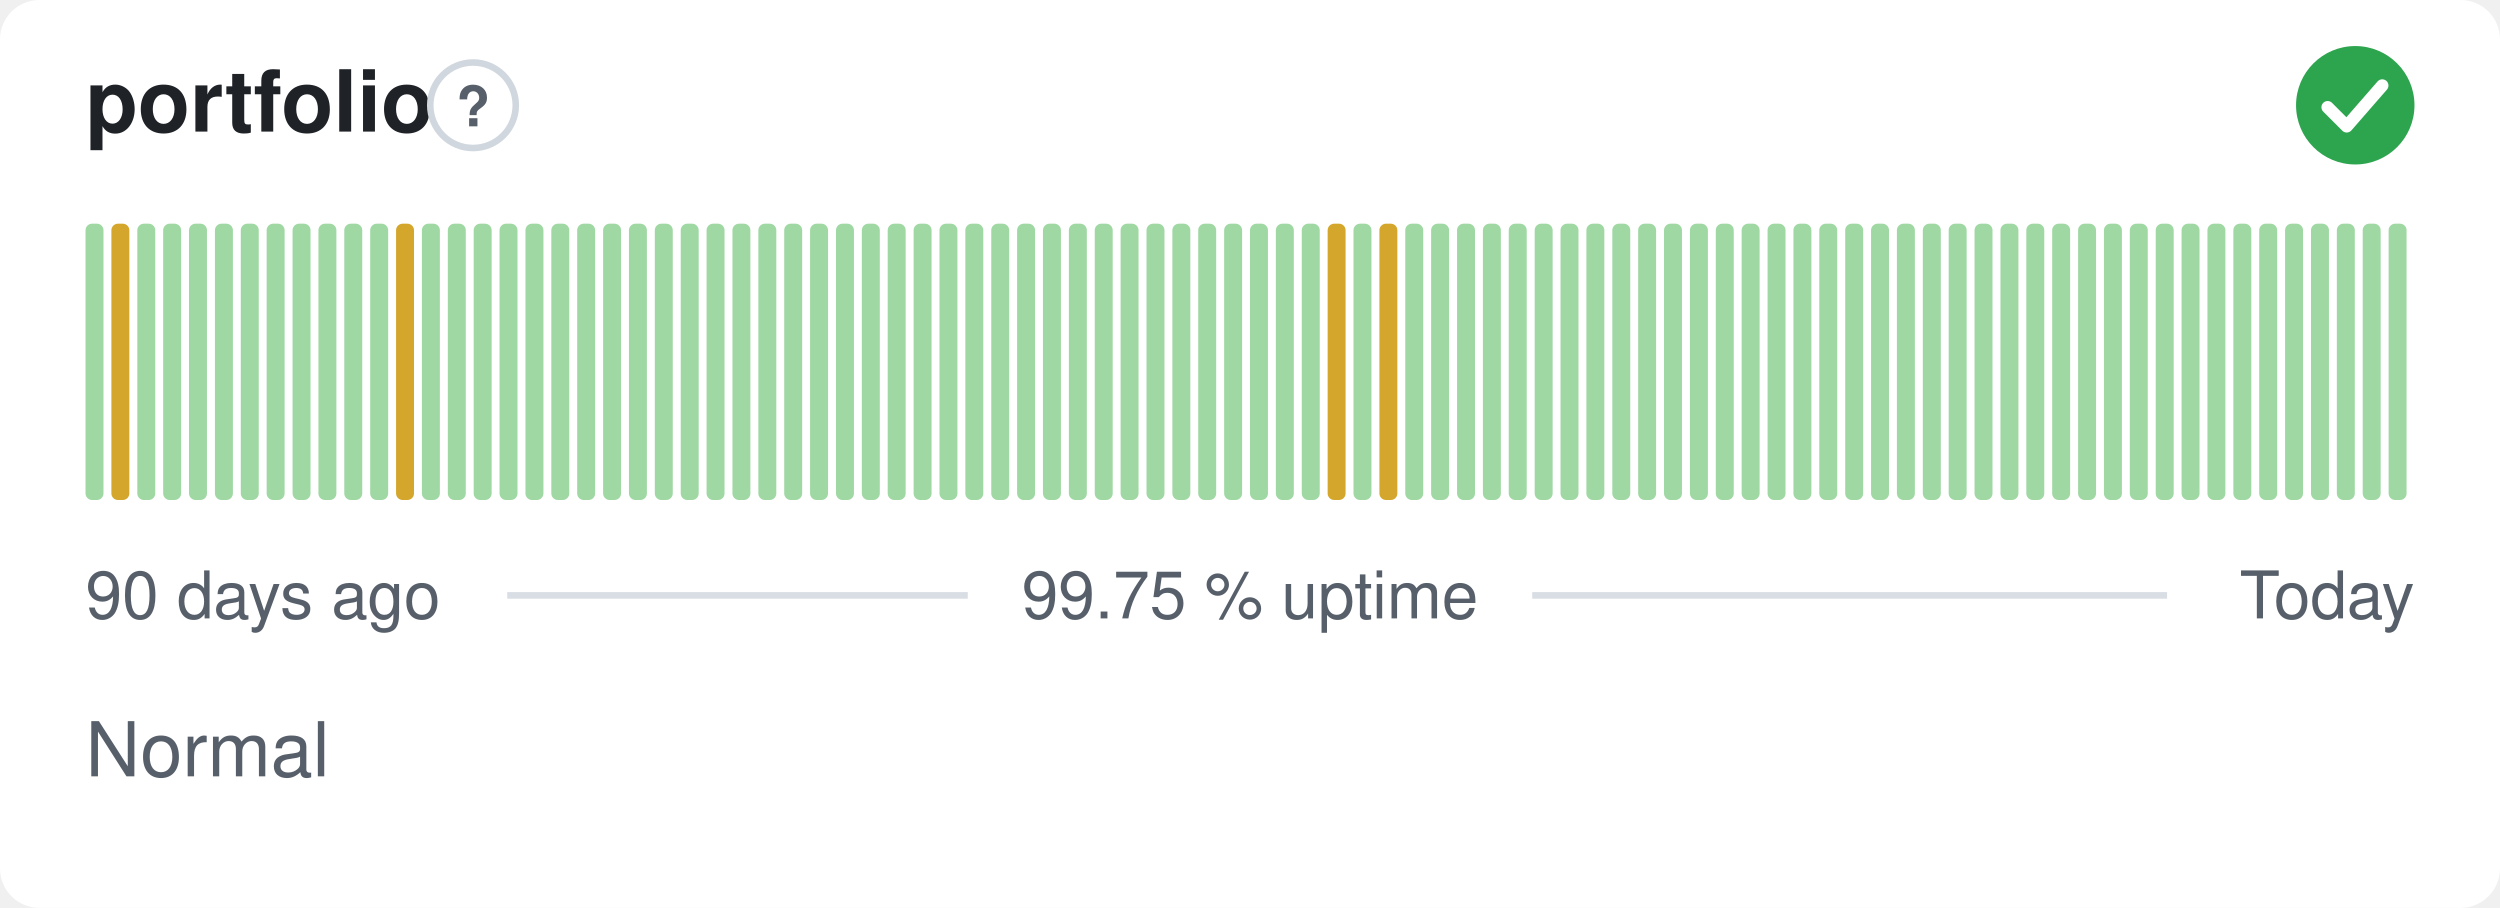
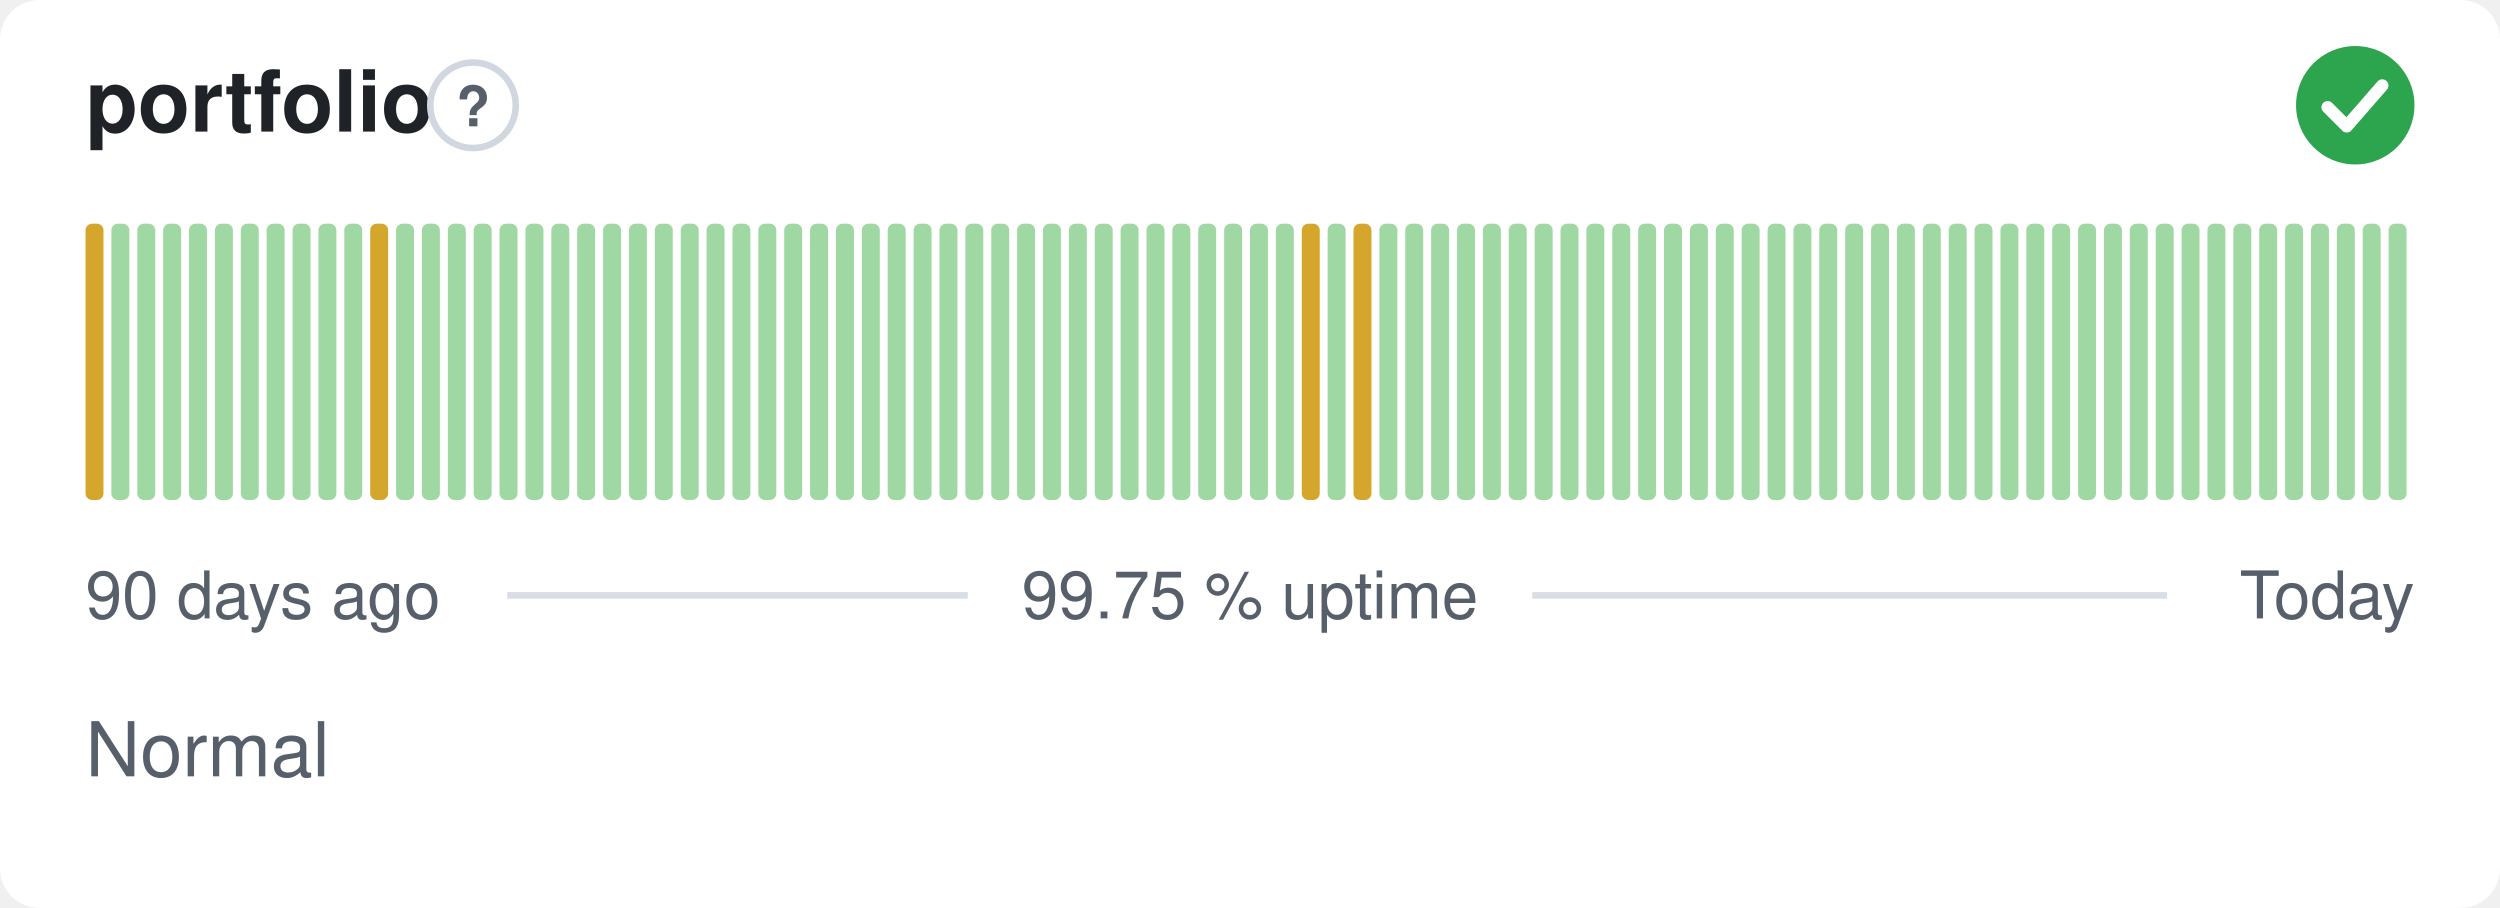
<svg xmlns="http://www.w3.org/2000/svg" width="380" height="138" viewBox="0 0 380 138" role="img" aria-label="portfolio: Normal, 99.75 % uptime over the last 90 days" font-family="-apple-system,BlinkMacSystemFont,'Segoe UI',Helvetica,Arial,sans-serif">
  <style>
    @media (prefers-color-scheme: dark) {
      .bg { fill: #0d1117 }
      .title { fill: #e6edf3 }
      .muted { fill: #8b949e }
      .hint { stroke: #30363d }
      .rule { stroke: #30363d }
      .nodata { fill: #21262d }
    }
  </style>
  <rect class="bg" width="380" height="138" rx="6" fill="#ffffff" />
  <text class="title" x="13" y="20" font-size="13" font-weight="600" fill="#1f2328">portfolio</text>
  <circle class="hint" cx="71.9" cy="16" r="6.5" fill="none" stroke="#d0d7de" stroke-width="1" />
  <text class="muted" x="71.9" y="19.2" text-anchor="middle" font-size="8.5" font-weight="700" fill="#57606a">?</text>
  <circle cx="358" cy="16" r="9" fill="#2da44e" />
  <path d="M353.80 16.30l2.90 2.90 5.40 -6.20" fill="none" stroke="#fff" stroke-width="1.89" stroke-linecap="round" stroke-linejoin="round" />
-   <rect x="13.00" y="34.00" width="2.73" height="42.00" rx="1" fill="#9fd8a3" />
-   <rect x="16.93" y="34.00" width="2.73" height="42.00" rx="1" fill="#d4a72c" />
+   <rect x="13.00" y="34.00" width="2.73" height="42.00" rx="1" fill="#d4a72c" />
+   <rect x="16.93" y="34.00" width="2.73" height="42.00" rx="1" fill="#9fd8a3" />
  <rect x="20.87" y="34.00" width="2.73" height="42.00" rx="1" fill="#9fd8a3" />
  <rect x="24.80" y="34.00" width="2.73" height="42.00" rx="1" fill="#9fd8a3" />
  <rect x="28.73" y="34.00" width="2.73" height="42.00" rx="1" fill="#9fd8a3" />
  <rect x="32.67" y="34.00" width="2.73" height="42.00" rx="1" fill="#9fd8a3" />
  <rect x="36.60" y="34.00" width="2.73" height="42.00" rx="1" fill="#9fd8a3" />
  <rect x="40.53" y="34.00" width="2.73" height="42.00" rx="1" fill="#9fd8a3" />
  <rect x="44.47" y="34.00" width="2.73" height="42.00" rx="1" fill="#9fd8a3" />
  <rect x="48.40" y="34.00" width="2.73" height="42.00" rx="1" fill="#9fd8a3" />
  <rect x="52.33" y="34.00" width="2.73" height="42.00" rx="1" fill="#9fd8a3" />
-   <rect x="56.27" y="34.00" width="2.73" height="42.00" rx="1" fill="#9fd8a3" />
-   <rect x="60.20" y="34.00" width="2.73" height="42.00" rx="1" fill="#d4a72c" />
+   <rect x="56.27" y="34.00" width="2.73" height="42.00" rx="1" fill="#d4a72c" />
+   <rect x="60.20" y="34.00" width="2.73" height="42.00" rx="1" fill="#9fd8a3" />
  <rect x="64.13" y="34.00" width="2.73" height="42.00" rx="1" fill="#9fd8a3" />
  <rect x="68.07" y="34.00" width="2.73" height="42.00" rx="1" fill="#9fd8a3" />
  <rect x="72.00" y="34.00" width="2.73" height="42.00" rx="1" fill="#9fd8a3" />
  <rect x="75.93" y="34.00" width="2.73" height="42.00" rx="1" fill="#9fd8a3" />
  <rect x="79.87" y="34.00" width="2.73" height="42.00" rx="1" fill="#9fd8a3" />
  <rect x="83.80" y="34.00" width="2.73" height="42.00" rx="1" fill="#9fd8a3" />
  <rect x="87.73" y="34.00" width="2.73" height="42.00" rx="1" fill="#9fd8a3" />
  <rect x="91.67" y="34.00" width="2.73" height="42.00" rx="1" fill="#9fd8a3" />
  <rect x="95.60" y="34.00" width="2.73" height="42.00" rx="1" fill="#9fd8a3" />
  <rect x="99.53" y="34.00" width="2.73" height="42.00" rx="1" fill="#9fd8a3" />
  <rect x="103.47" y="34.00" width="2.73" height="42.00" rx="1" fill="#9fd8a3" />
  <rect x="107.40" y="34.00" width="2.73" height="42.00" rx="1" fill="#9fd8a3" />
  <rect x="111.33" y="34.00" width="2.73" height="42.00" rx="1" fill="#9fd8a3" />
  <rect x="115.27" y="34.00" width="2.73" height="42.00" rx="1" fill="#9fd8a3" />
  <rect x="119.20" y="34.00" width="2.73" height="42.00" rx="1" fill="#9fd8a3" />
  <rect x="123.13" y="34.00" width="2.73" height="42.00" rx="1" fill="#9fd8a3" />
  <rect x="127.07" y="34.00" width="2.73" height="42.00" rx="1" fill="#9fd8a3" />
  <rect x="131.00" y="34.00" width="2.73" height="42.00" rx="1" fill="#9fd8a3" />
  <rect x="134.93" y="34.00" width="2.73" height="42.00" rx="1" fill="#9fd8a3" />
  <rect x="138.87" y="34.00" width="2.73" height="42.00" rx="1" fill="#9fd8a3" />
  <rect x="142.80" y="34.00" width="2.73" height="42.00" rx="1" fill="#9fd8a3" />
  <rect x="146.73" y="34.00" width="2.73" height="42.00" rx="1" fill="#9fd8a3" />
  <rect x="150.67" y="34.00" width="2.73" height="42.00" rx="1" fill="#9fd8a3" />
  <rect x="154.60" y="34.00" width="2.73" height="42.00" rx="1" fill="#9fd8a3" />
  <rect x="158.53" y="34.00" width="2.73" height="42.00" rx="1" fill="#9fd8a3" />
  <rect x="162.47" y="34.00" width="2.73" height="42.00" rx="1" fill="#9fd8a3" />
  <rect x="166.40" y="34.00" width="2.73" height="42.00" rx="1" fill="#9fd8a3" />
  <rect x="170.33" y="34.00" width="2.73" height="42.00" rx="1" fill="#9fd8a3" />
  <rect x="174.27" y="34.00" width="2.73" height="42.00" rx="1" fill="#9fd8a3" />
  <rect x="178.20" y="34.00" width="2.73" height="42.00" rx="1" fill="#9fd8a3" />
  <rect x="182.13" y="34.00" width="2.73" height="42.00" rx="1" fill="#9fd8a3" />
  <rect x="186.07" y="34.00" width="2.73" height="42.00" rx="1" fill="#9fd8a3" />
  <rect x="190.00" y="34.00" width="2.73" height="42.00" rx="1" fill="#9fd8a3" />
  <rect x="193.93" y="34.00" width="2.73" height="42.00" rx="1" fill="#9fd8a3" />
-   <rect x="197.87" y="34.00" width="2.73" height="42.00" rx="1" fill="#9fd8a3" />
-   <rect x="201.80" y="34.00" width="2.73" height="42.00" rx="1" fill="#d4a72c" />
-   <rect x="205.73" y="34.00" width="2.73" height="42.00" rx="1" fill="#9fd8a3" />
-   <rect x="209.67" y="34.00" width="2.73" height="42.00" rx="1" fill="#d4a72c" />
+   <rect x="197.87" y="34.00" width="2.73" height="42.00" rx="1" fill="#d4a72c" />
+   <rect x="201.80" y="34.00" width="2.73" height="42.00" rx="1" fill="#9fd8a3" />
+   <rect x="205.73" y="34.00" width="2.73" height="42.00" rx="1" fill="#d4a72c" />
+   <rect x="209.67" y="34.00" width="2.73" height="42.00" rx="1" fill="#9fd8a3" />
  <rect x="213.60" y="34.00" width="2.73" height="42.00" rx="1" fill="#9fd8a3" />
  <rect x="217.53" y="34.00" width="2.73" height="42.00" rx="1" fill="#9fd8a3" />
  <rect x="221.47" y="34.00" width="2.73" height="42.00" rx="1" fill="#9fd8a3" />
  <rect x="225.40" y="34.00" width="2.73" height="42.00" rx="1" fill="#9fd8a3" />
  <rect x="229.33" y="34.00" width="2.73" height="42.00" rx="1" fill="#9fd8a3" />
  <rect x="233.27" y="34.00" width="2.73" height="42.00" rx="1" fill="#9fd8a3" />
  <rect x="237.20" y="34.00" width="2.73" height="42.00" rx="1" fill="#9fd8a3" />
  <rect x="241.13" y="34.00" width="2.73" height="42.00" rx="1" fill="#9fd8a3" />
  <rect x="245.07" y="34.00" width="2.73" height="42.00" rx="1" fill="#9fd8a3" />
  <rect x="249.00" y="34.00" width="2.73" height="42.00" rx="1" fill="#9fd8a3" />
  <rect x="252.93" y="34.00" width="2.73" height="42.00" rx="1" fill="#9fd8a3" />
  <rect x="256.87" y="34.00" width="2.73" height="42.00" rx="1" fill="#9fd8a3" />
  <rect x="260.80" y="34.00" width="2.73" height="42.00" rx="1" fill="#9fd8a3" />
  <rect x="264.73" y="34.00" width="2.73" height="42.00" rx="1" fill="#9fd8a3" />
  <rect x="268.67" y="34.00" width="2.73" height="42.00" rx="1" fill="#9fd8a3" />
  <rect x="272.60" y="34.00" width="2.73" height="42.00" rx="1" fill="#9fd8a3" />
  <rect x="276.53" y="34.00" width="2.73" height="42.00" rx="1" fill="#9fd8a3" />
  <rect x="280.47" y="34.00" width="2.73" height="42.00" rx="1" fill="#9fd8a3" />
  <rect x="284.40" y="34.00" width="2.73" height="42.00" rx="1" fill="#9fd8a3" />
  <rect x="288.33" y="34.00" width="2.73" height="42.00" rx="1" fill="#9fd8a3" />
  <rect x="292.27" y="34.00" width="2.73" height="42.00" rx="1" fill="#9fd8a3" />
  <rect x="296.20" y="34.00" width="2.73" height="42.00" rx="1" fill="#9fd8a3" />
  <rect x="300.13" y="34.00" width="2.73" height="42.00" rx="1" fill="#9fd8a3" />
  <rect x="304.07" y="34.00" width="2.73" height="42.00" rx="1" fill="#9fd8a3" />
  <rect x="308.00" y="34.00" width="2.73" height="42.00" rx="1" fill="#9fd8a3" />
  <rect x="311.93" y="34.00" width="2.73" height="42.00" rx="1" fill="#9fd8a3" />
  <rect x="315.87" y="34.00" width="2.73" height="42.00" rx="1" fill="#9fd8a3" />
  <rect x="319.80" y="34.00" width="2.73" height="42.00" rx="1" fill="#9fd8a3" />
  <rect x="323.73" y="34.00" width="2.73" height="42.00" rx="1" fill="#9fd8a3" />
  <rect x="327.67" y="34.00" width="2.73" height="42.00" rx="1" fill="#9fd8a3" />
  <rect x="331.60" y="34.00" width="2.73" height="42.00" rx="1" fill="#9fd8a3" />
  <rect x="335.53" y="34.00" width="2.73" height="42.00" rx="1" fill="#9fd8a3" />
  <rect x="339.47" y="34.00" width="2.73" height="42.00" rx="1" fill="#9fd8a3" />
  <rect x="343.40" y="34.00" width="2.73" height="42.00" rx="1" fill="#9fd8a3" />
  <rect x="347.33" y="34.00" width="2.73" height="42.00" rx="1" fill="#9fd8a3" />
  <rect x="351.27" y="34.00" width="2.73" height="42.00" rx="1" fill="#9fd8a3" />
  <rect x="355.20" y="34.00" width="2.73" height="42.00" rx="1" fill="#9fd8a3" />
  <rect x="359.13" y="34.00" width="2.73" height="42.00" rx="1" fill="#9fd8a3" />
  <rect x="363.07" y="34.00" width="2.73" height="42.00" rx="1" fill="#9fd8a3" />
  <text class="muted" x="13" y="94" font-size="10" fill="#57606a">90 days ago</text>
  <text class="muted" x="190" y="94" text-anchor="middle" font-size="10" fill="#57606a">99.75 % uptime</text>
  <text class="muted" x="367" y="94" text-anchor="end" font-size="10" fill="#57606a">Today</text>
  <line class="rule" x1="77.1" y1="90.5" x2="147.1" y2="90.5" stroke="#d8dee4" stroke-width="1" />
  <line class="rule" x1="232.9" y1="90.5" x2="329.4" y2="90.5" stroke="#d8dee4" stroke-width="1" />
  <text class="muted" x="13" y="118" font-size="11.5" fill="#57606a">Normal</text>
</svg>
